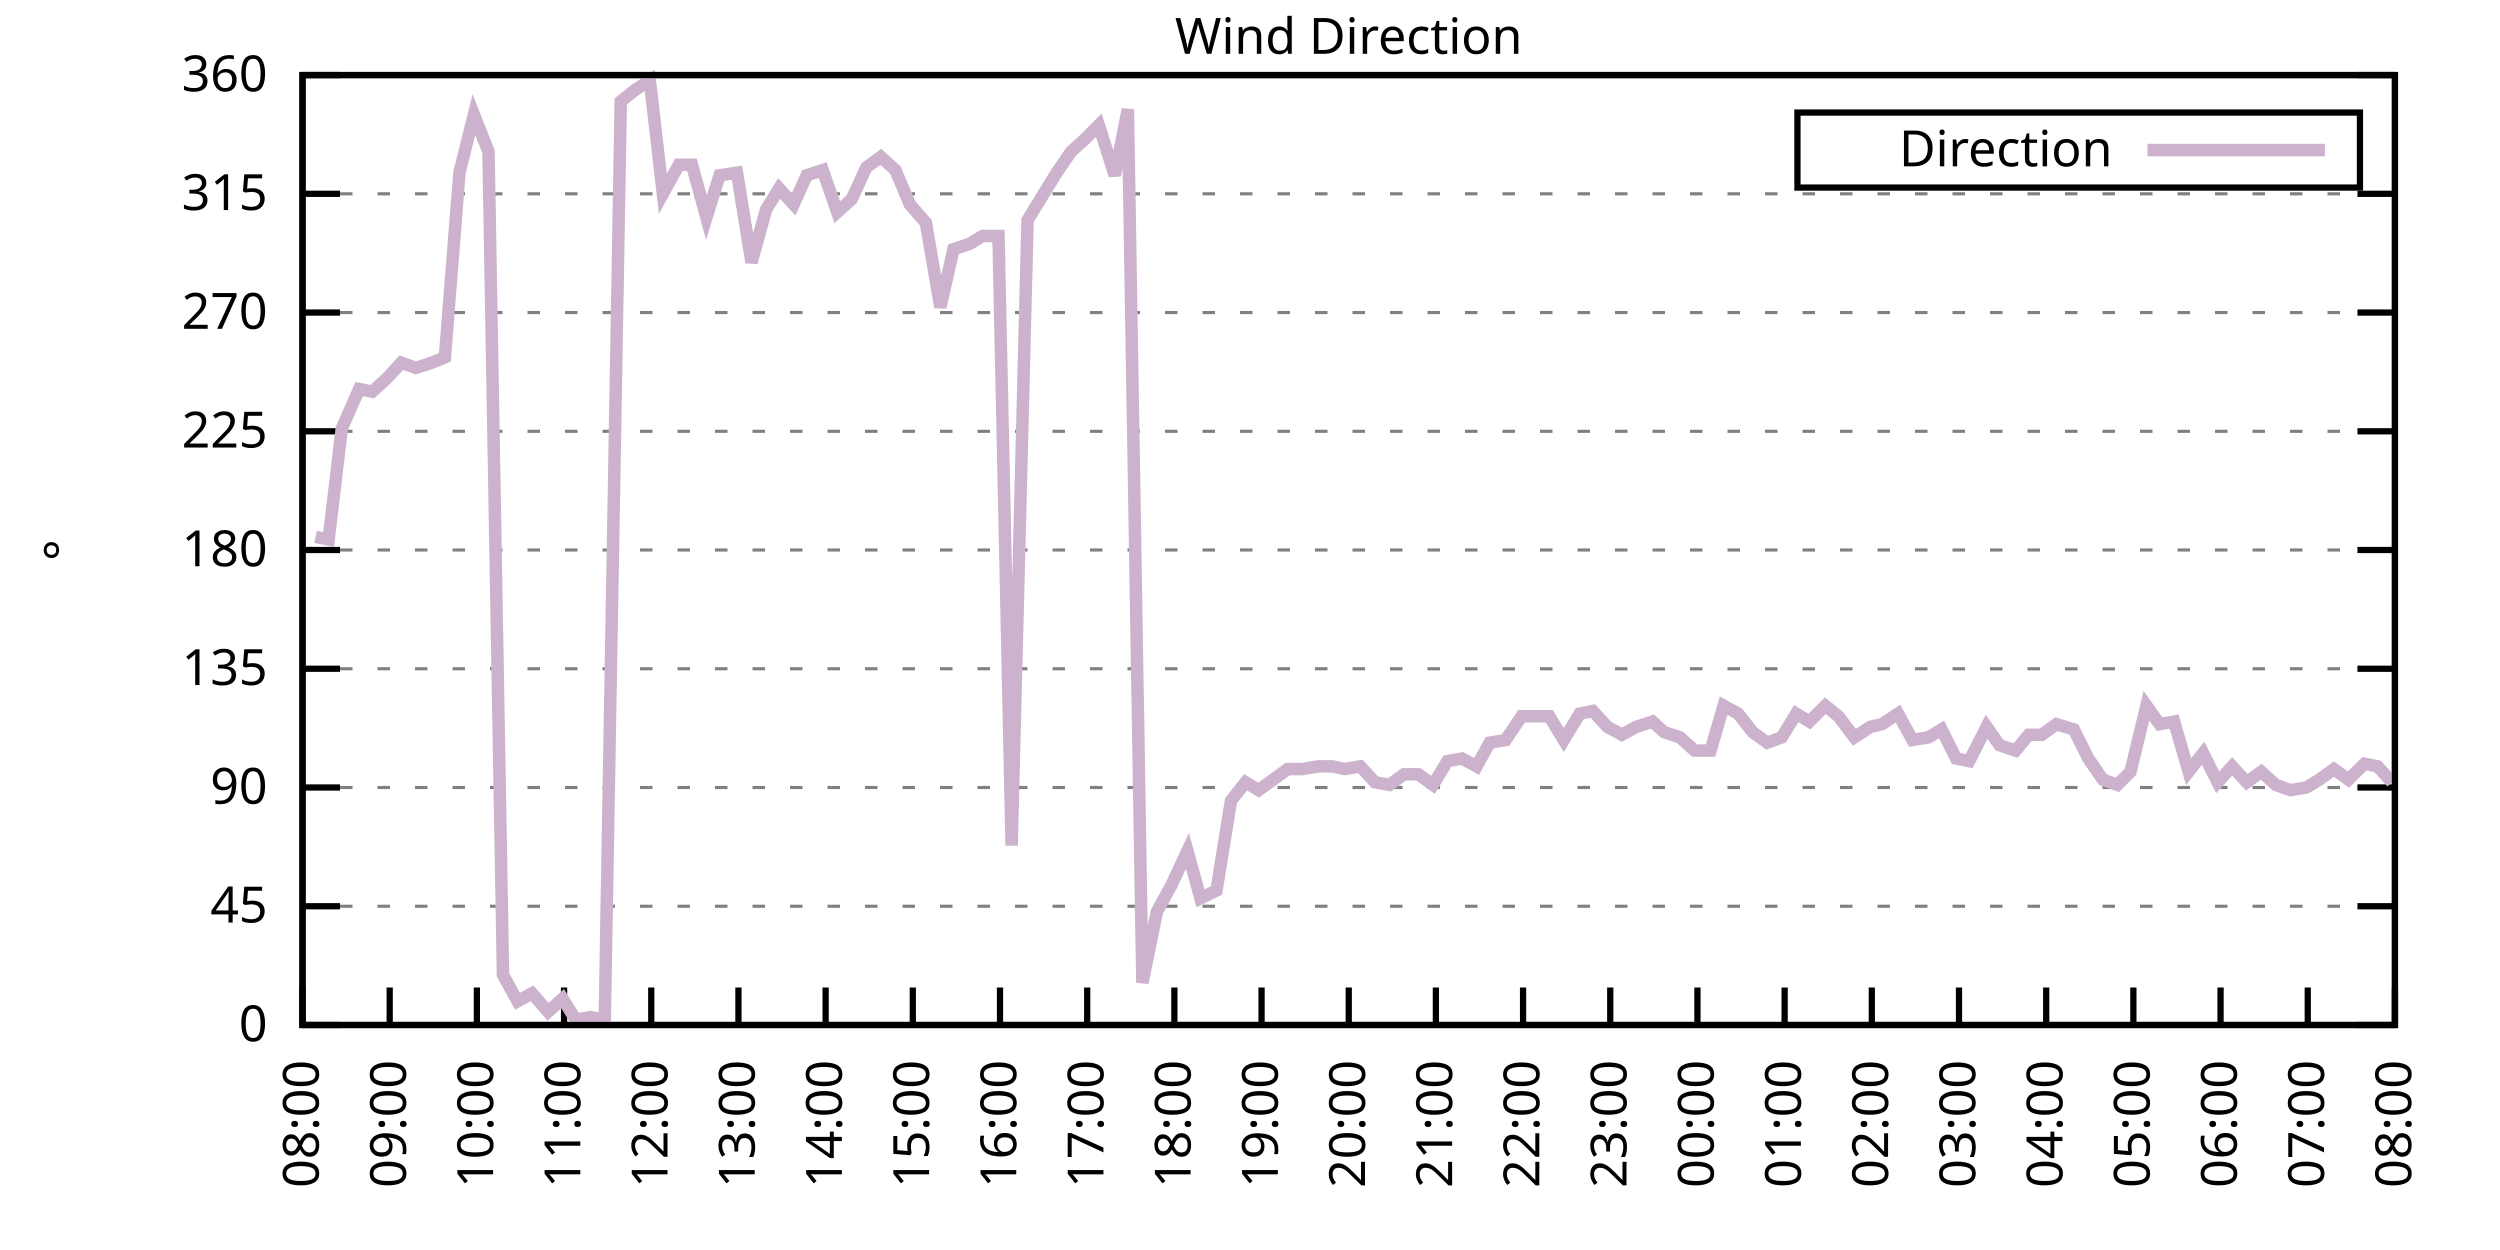
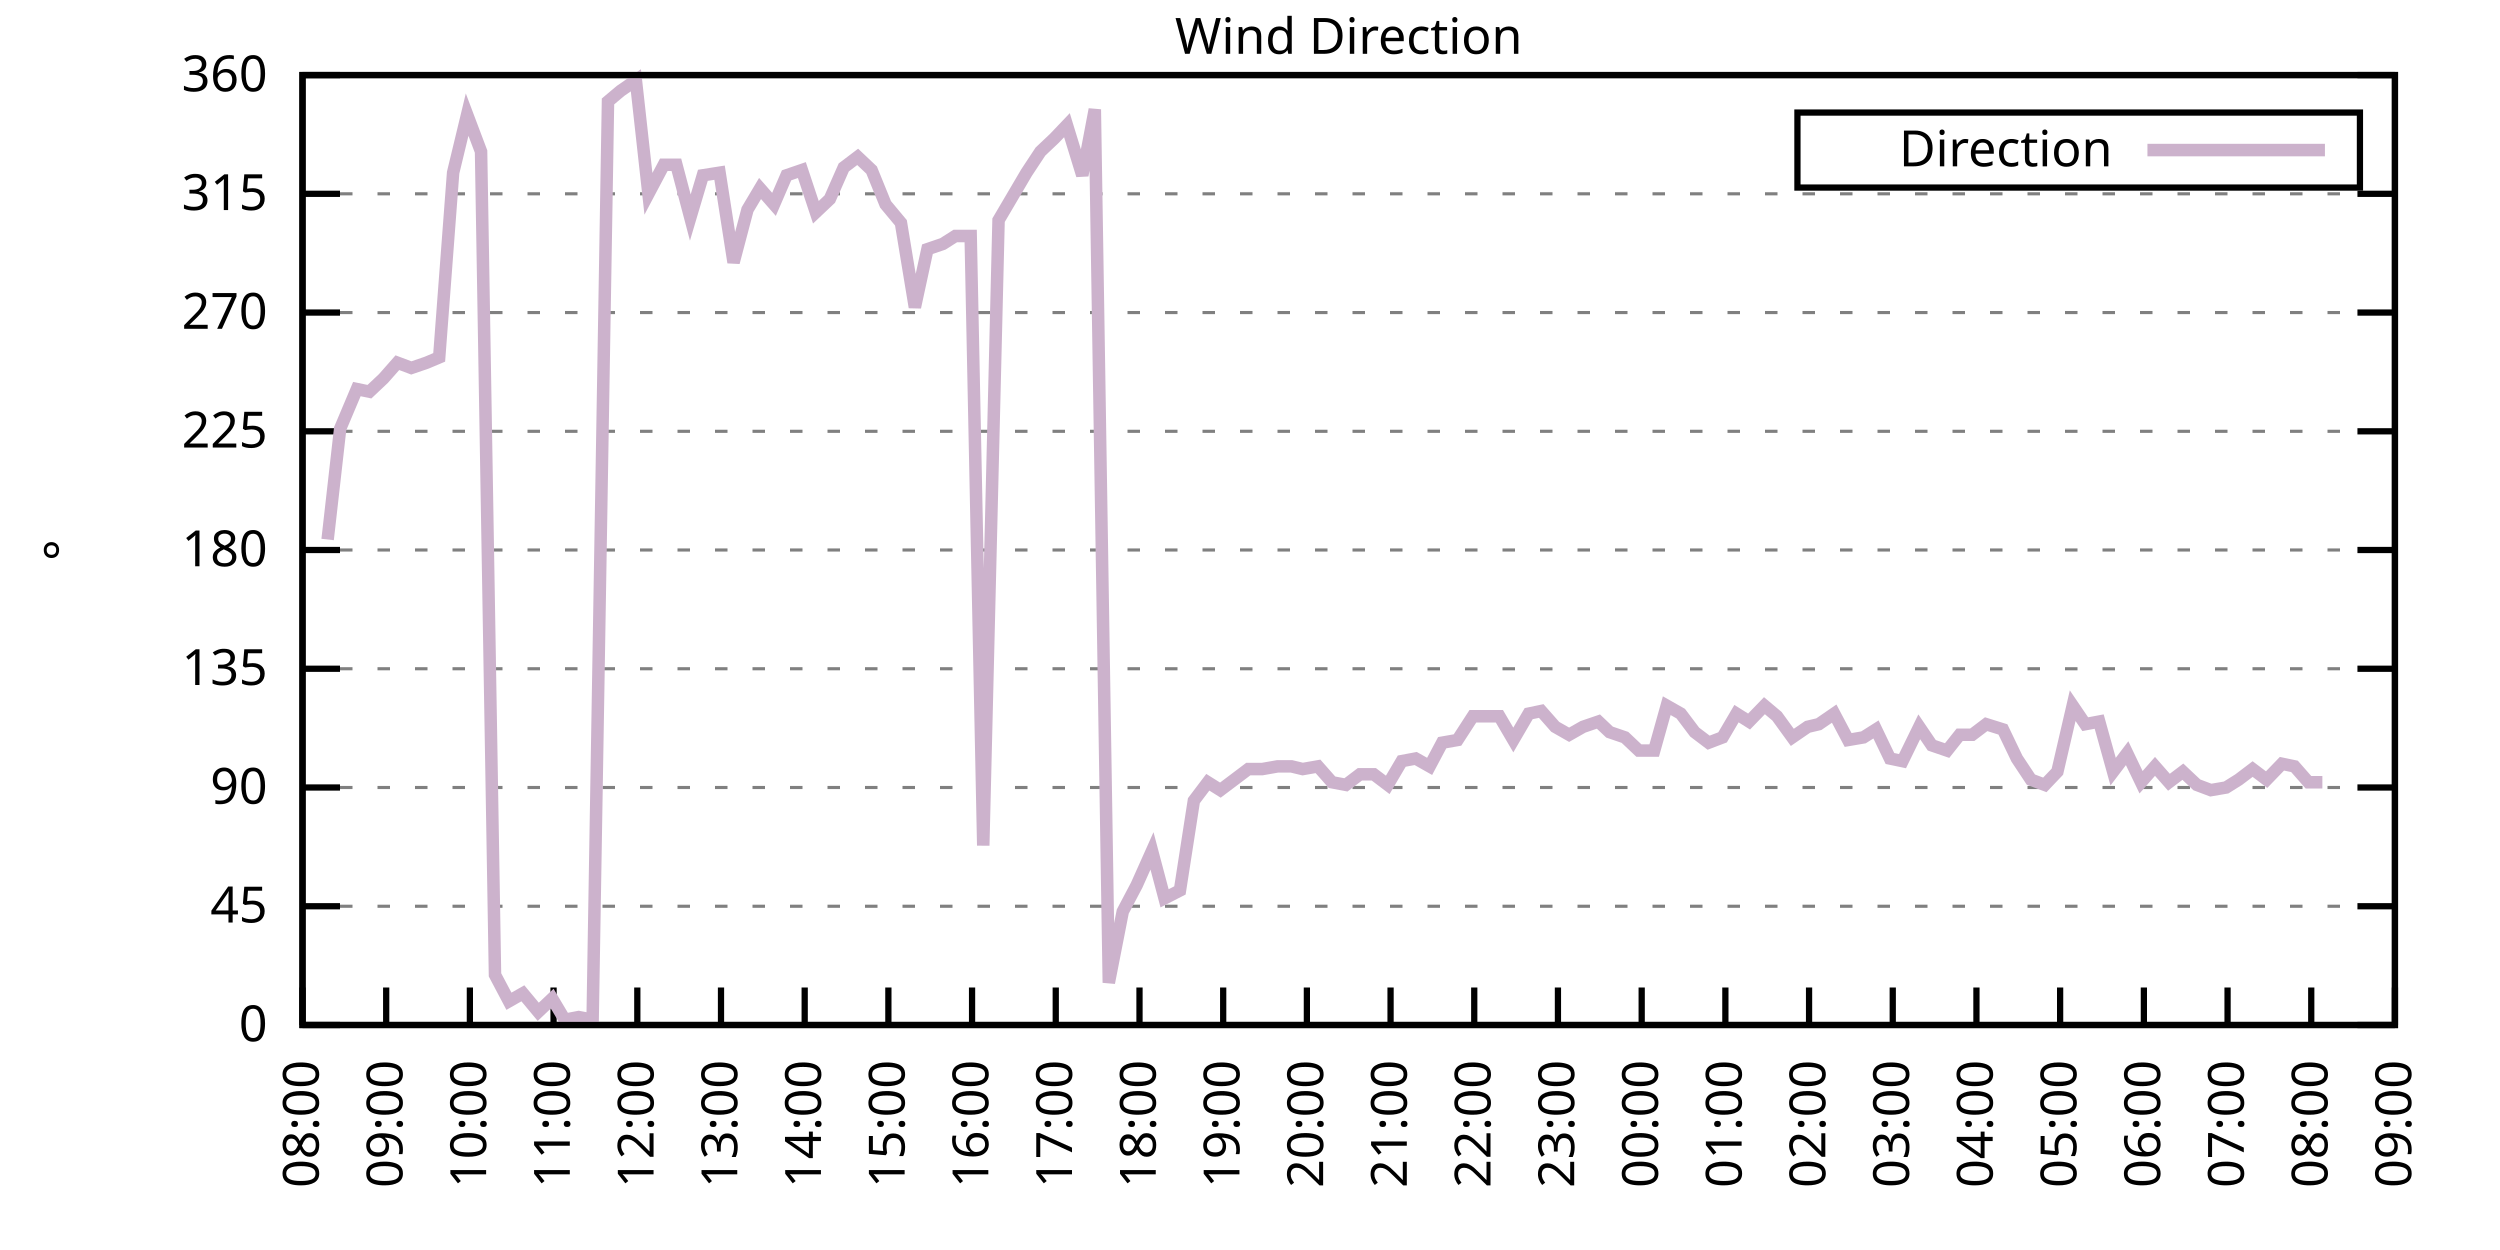
<svg xmlns="http://www.w3.org/2000/svg" xmlns:xlink="http://www.w3.org/1999/xlink" width="400" height="200" viewBox="0 0 400 200">
  <g id="gnuplot_canvas">
    <rect x="0" y="0" width="400" height="200" fill="none" />
    <defs>
      <circle id="gpDot" r="0.5" stroke-width="0.5" stroke="currentColor" />
      <path id="gpPt0" stroke-width="0.333" stroke="currentColor" d="M-1,0 h2 M0,-1 v2" />
      <path id="gpPt1" stroke-width="0.333" stroke="currentColor" d="M-1,-1 L1,1 M1,-1 L-1,1" />
      <path id="gpPt2" stroke-width="0.333" stroke="currentColor" d="M-1,0 L1,0 M0,-1 L0,1 M-1,-1 L1,1 M-1,1 L1,-1" />
      <rect id="gpPt3" stroke-width="0.333" stroke="currentColor" x="-1" y="-1" width="2" height="2" />
      <rect id="gpPt4" stroke-width="0.333" stroke="currentColor" fill="currentColor" x="-1" y="-1" width="2" height="2" />
      <circle id="gpPt5" stroke-width="0.333" stroke="currentColor" cx="0" cy="0" r="1" />
      <use xlink:href="#gpPt5" id="gpPt6" fill="currentColor" stroke="none" />
      <path id="gpPt7" stroke-width="0.333" stroke="currentColor" d="M0,-1.33 L-1.33,0.67 L1.33,0.67 z" />
      <use xlink:href="#gpPt7" id="gpPt8" fill="currentColor" stroke="none" />
      <use xlink:href="#gpPt7" id="gpPt9" stroke="currentColor" transform="rotate(180)" />
      <use xlink:href="#gpPt9" id="gpPt10" fill="currentColor" stroke="none" />
      <use xlink:href="#gpPt3" id="gpPt11" stroke="currentColor" transform="rotate(45)" />
      <use xlink:href="#gpPt11" id="gpPt12" fill="currentColor" stroke="none" />
      <path id="gpPt13" stroke-width="0.333" stroke="currentColor" d="M0,1.330 L1.265,0.411 L0.782,-1.067 L-0.782,-1.076 L-1.265,0.411 z" />
      <use xlink:href="#gpPt13" id="gpPt14" fill="currentColor" stroke="none" />
      <filter id="textbox" filterUnits="objectBoundingBox" x="0" y="0" height="1" width="1">
        <feFlood flood-color="white" flood-opacity="1" result="bgnd" />
        <feComposite in="SourceGraphic" in2="bgnd" operator="atop" />
      </filter>
      <filter id="greybox" filterUnits="objectBoundingBox" x="0" y="0" height="1" width="1">
        <feFlood flood-color="lightgrey" flood-opacity="1" result="grey" />
        <feComposite in="SourceGraphic" in2="grey" operator="atop" />
      </filter>
    </defs>
    <g fill="none" color="white" stroke="currentColor" stroke-width="1.00" stroke-linecap="butt" stroke-linejoin="miter">
</g>
    <g fill="none" color="black" stroke="currentColor" stroke-width="1.00" stroke-linecap="butt" stroke-linejoin="miter">
      <g stroke="none" shape-rendering="crispEdges">
        <polygon fill="rgb(255, 255, 255)" points="48.40,164.00 383.18,164.00 383.18,12.02 48.40,12.02 " />
      </g>
    </g>
    <g fill="none" color="black" stroke="currentColor" stroke-width="1.00" stroke-linecap="butt" stroke-linejoin="miter">
</g>
    <g fill="none" color="black" stroke="black" stroke-width="0.50" stroke-linecap="butt" stroke-linejoin="miter">
</g>
    <g fill="none" color="gray" stroke="currentColor" stroke-width="0.50" stroke-linecap="butt" stroke-linejoin="miter">
      <path stroke="gray" stroke-dasharray="2,4" class="gridline" d="M48.40,164.00 L383.19,164.00  " />
    </g>
    <g fill="none" color="gray" stroke="gray" stroke-width="1.00" stroke-linecap="butt" stroke-linejoin="miter">
</g>
    <g fill="none" color="black" stroke="currentColor" stroke-width="1.00" stroke-linecap="butt" stroke-linejoin="miter">
      <path stroke="black" d="M48.40,164.00 L54.40,164.00 M383.19,164.00 L377.19,164.00  " />
      <g transform="translate(42.80,166.60)" stroke="none" fill="black" font-family="Sans" font-size="8.00" text-anchor="end">
        <text>
          <tspan font-family="Sans"> 0</tspan>
        </text>
      </g>
    </g>
    <g fill="none" color="black" stroke="currentColor" stroke-width="1.00" stroke-linecap="butt" stroke-linejoin="miter">
</g>
    <g fill="none" color="black" stroke="black" stroke-width="0.50" stroke-linecap="butt" stroke-linejoin="miter">
</g>
    <g fill="none" color="gray" stroke="currentColor" stroke-width="0.50" stroke-linecap="butt" stroke-linejoin="miter">
      <path stroke="gray" stroke-dasharray="2,4" class="gridline" d="M48.40,145.00 L383.19,145.00  " />
    </g>
    <g fill="none" color="gray" stroke="gray" stroke-width="1.00" stroke-linecap="butt" stroke-linejoin="miter">
</g>
    <g fill="none" color="black" stroke="currentColor" stroke-width="1.00" stroke-linecap="butt" stroke-linejoin="miter">
      <path stroke="black" d="M48.40,145.00 L54.40,145.00 M383.19,145.00 L377.19,145.00  " />
      <g transform="translate(42.80,147.60)" stroke="none" fill="black" font-family="Sans" font-size="8.00" text-anchor="end">
        <text>
          <tspan font-family="Sans"> 45</tspan>
        </text>
      </g>
    </g>
    <g fill="none" color="black" stroke="currentColor" stroke-width="1.00" stroke-linecap="butt" stroke-linejoin="miter">
</g>
    <g fill="none" color="black" stroke="black" stroke-width="0.50" stroke-linecap="butt" stroke-linejoin="miter">
</g>
    <g fill="none" color="gray" stroke="currentColor" stroke-width="0.50" stroke-linecap="butt" stroke-linejoin="miter">
      <path stroke="gray" stroke-dasharray="2,4" class="gridline" d="M48.40,126.00 L383.19,126.00  " />
    </g>
    <g fill="none" color="gray" stroke="gray" stroke-width="1.00" stroke-linecap="butt" stroke-linejoin="miter">
</g>
    <g fill="none" color="black" stroke="currentColor" stroke-width="1.00" stroke-linecap="butt" stroke-linejoin="miter">
      <path stroke="black" d="M48.40,126.00 L54.40,126.00 M383.19,126.00 L377.19,126.00  " />
      <g transform="translate(42.80,128.60)" stroke="none" fill="black" font-family="Sans" font-size="8.00" text-anchor="end">
        <text>
          <tspan font-family="Sans"> 90</tspan>
        </text>
      </g>
    </g>
    <g fill="none" color="black" stroke="currentColor" stroke-width="1.00" stroke-linecap="butt" stroke-linejoin="miter">
</g>
    <g fill="none" color="black" stroke="black" stroke-width="0.50" stroke-linecap="butt" stroke-linejoin="miter">
</g>
    <g fill="none" color="gray" stroke="currentColor" stroke-width="0.50" stroke-linecap="butt" stroke-linejoin="miter">
      <path stroke="gray" stroke-dasharray="2,4" class="gridline" d="M48.40,107.00 L383.19,107.00  " />
    </g>
    <g fill="none" color="gray" stroke="gray" stroke-width="1.00" stroke-linecap="butt" stroke-linejoin="miter">
</g>
    <g fill="none" color="black" stroke="currentColor" stroke-width="1.00" stroke-linecap="butt" stroke-linejoin="miter">
      <path stroke="black" d="M48.40,107.00 L54.40,107.00 M383.19,107.00 L377.19,107.00  " />
      <g transform="translate(42.80,109.60)" stroke="none" fill="black" font-family="Sans" font-size="8.00" text-anchor="end">
        <text>
          <tspan font-family="Sans"> 135</tspan>
        </text>
      </g>
    </g>
    <g fill="none" color="black" stroke="currentColor" stroke-width="1.00" stroke-linecap="butt" stroke-linejoin="miter">
</g>
    <g fill="none" color="black" stroke="black" stroke-width="0.50" stroke-linecap="butt" stroke-linejoin="miter">
</g>
    <g fill="none" color="gray" stroke="currentColor" stroke-width="0.50" stroke-linecap="butt" stroke-linejoin="miter">
      <path stroke="gray" stroke-dasharray="2,4" class="gridline" d="M48.40,88.00 L383.19,88.00  " />
    </g>
    <g fill="none" color="gray" stroke="gray" stroke-width="1.00" stroke-linecap="butt" stroke-linejoin="miter">
</g>
    <g fill="none" color="black" stroke="currentColor" stroke-width="1.00" stroke-linecap="butt" stroke-linejoin="miter">
      <path stroke="black" d="M48.40,88.00 L54.40,88.00 M383.19,88.00 L377.19,88.00  " />
      <g transform="translate(42.80,90.60)" stroke="none" fill="black" font-family="Sans" font-size="8.00" text-anchor="end">
        <text>
          <tspan font-family="Sans"> 180</tspan>
        </text>
      </g>
    </g>
    <g fill="none" color="black" stroke="currentColor" stroke-width="1.00" stroke-linecap="butt" stroke-linejoin="miter">
</g>
    <g fill="none" color="black" stroke="black" stroke-width="0.50" stroke-linecap="butt" stroke-linejoin="miter">
</g>
    <g fill="none" color="gray" stroke="currentColor" stroke-width="0.50" stroke-linecap="butt" stroke-linejoin="miter">
      <path stroke="gray" stroke-dasharray="2,4" class="gridline" d="M48.40,69.01 L383.19,69.01  " />
    </g>
    <g fill="none" color="gray" stroke="gray" stroke-width="1.00" stroke-linecap="butt" stroke-linejoin="miter">
</g>
    <g fill="none" color="black" stroke="currentColor" stroke-width="1.00" stroke-linecap="butt" stroke-linejoin="miter">
      <path stroke="black" d="M48.40,69.01 L54.40,69.01 M383.19,69.01 L377.19,69.01  " />
      <g transform="translate(42.80,71.61)" stroke="none" fill="black" font-family="Sans" font-size="8.00" text-anchor="end">
        <text>
          <tspan font-family="Sans"> 225</tspan>
        </text>
      </g>
    </g>
    <g fill="none" color="black" stroke="currentColor" stroke-width="1.00" stroke-linecap="butt" stroke-linejoin="miter">
</g>
    <g fill="none" color="black" stroke="black" stroke-width="0.50" stroke-linecap="butt" stroke-linejoin="miter">
</g>
    <g fill="none" color="gray" stroke="currentColor" stroke-width="0.50" stroke-linecap="butt" stroke-linejoin="miter">
      <path stroke="gray" stroke-dasharray="2,4" class="gridline" d="M48.40,50.01 L383.19,50.01  " />
    </g>
    <g fill="none" color="gray" stroke="gray" stroke-width="1.00" stroke-linecap="butt" stroke-linejoin="miter">
</g>
    <g fill="none" color="black" stroke="currentColor" stroke-width="1.00" stroke-linecap="butt" stroke-linejoin="miter">
      <path stroke="black" d="M48.40,50.01 L54.40,50.01 M383.19,50.01 L377.19,50.01  " />
      <g transform="translate(42.80,52.61)" stroke="none" fill="black" font-family="Sans" font-size="8.00" text-anchor="end">
        <text>
          <tspan font-family="Sans"> 270</tspan>
        </text>
      </g>
    </g>
    <g fill="none" color="black" stroke="currentColor" stroke-width="1.00" stroke-linecap="butt" stroke-linejoin="miter">
</g>
    <g fill="none" color="black" stroke="black" stroke-width="0.50" stroke-linecap="butt" stroke-linejoin="miter">
</g>
    <g fill="none" color="gray" stroke="currentColor" stroke-width="0.50" stroke-linecap="butt" stroke-linejoin="miter">
      <path stroke="gray" stroke-dasharray="2,4" class="gridline" d="M48.40,31.01 L383.19,31.01  " />
    </g>
    <g fill="none" color="gray" stroke="gray" stroke-width="1.00" stroke-linecap="butt" stroke-linejoin="miter">
</g>
    <g fill="none" color="black" stroke="currentColor" stroke-width="1.00" stroke-linecap="butt" stroke-linejoin="miter">
      <path stroke="black" d="M48.40,31.01 L54.40,31.01 M383.19,31.01 L377.19,31.01  " />
      <g transform="translate(42.80,33.61)" stroke="none" fill="black" font-family="Sans" font-size="8.00" text-anchor="end">
        <text>
          <tspan font-family="Sans"> 315</tspan>
        </text>
      </g>
    </g>
    <g fill="none" color="black" stroke="currentColor" stroke-width="1.00" stroke-linecap="butt" stroke-linejoin="miter">
</g>
    <g fill="none" color="black" stroke="black" stroke-width="0.50" stroke-linecap="butt" stroke-linejoin="miter">
</g>
    <g fill="none" color="gray" stroke="currentColor" stroke-width="0.50" stroke-linecap="butt" stroke-linejoin="miter">
      <path stroke="gray" stroke-dasharray="2,4" class="gridline" d="M48.40,12.01 L383.19,12.01  " />
    </g>
    <g fill="none" color="gray" stroke="gray" stroke-width="1.00" stroke-linecap="butt" stroke-linejoin="miter">
</g>
    <g fill="none" color="black" stroke="currentColor" stroke-width="1.00" stroke-linecap="butt" stroke-linejoin="miter">
      <path stroke="black" d="M48.40,12.01 L54.40,12.01 M383.19,12.01 L377.19,12.01  " />
      <g transform="translate(42.80,14.61)" stroke="none" fill="black" font-family="Sans" font-size="8.00" text-anchor="end">
        <text>
          <tspan font-family="Sans"> 360</tspan>
        </text>
      </g>
    </g>
    <g fill="none" color="black" stroke="currentColor" stroke-width="1.00" stroke-linecap="butt" stroke-linejoin="miter">
      <path stroke="black" d="M48.40,164.00 L48.40,158.00  " />
      <g transform="translate(51.00,169.60) rotate(270.00)" stroke="none" fill="black" font-family="Sans" font-size="8.00" text-anchor="end">
        <text>
          <tspan font-family="Sans">08:00</tspan>
        </text>
      </g>
    </g>
    <g fill="none" color="black" stroke="currentColor" stroke-width="1.00" stroke-linecap="butt" stroke-linejoin="miter">
-       <path stroke="black" d="M62.35,164.00 L62.35,158.00  " />
-       <g transform="translate(64.95,169.60) rotate(270.00)" stroke="none" fill="black" font-family="Sans" font-size="8.00" text-anchor="end">
+       <path stroke="black" d="M61.79,164.00 L61.79,158.00  " />
+       <g transform="translate(64.39,169.60) rotate(270.00)" stroke="none" fill="black" font-family="Sans" font-size="8.00" text-anchor="end">
        <text>
          <tspan font-family="Sans">09:00</tspan>
        </text>
      </g>
    </g>
    <g fill="none" color="black" stroke="currentColor" stroke-width="1.00" stroke-linecap="butt" stroke-linejoin="miter">
-       <path stroke="black" d="M76.30,164.00 L76.30,158.00  " />
-       <g transform="translate(78.90,169.60) rotate(270.00)" stroke="none" fill="black" font-family="Sans" font-size="8.00" text-anchor="end">
+       <path stroke="black" d="M75.18,164.00 L75.18,158.00  " />
+       <g transform="translate(77.78,169.60) rotate(270.00)" stroke="none" fill="black" font-family="Sans" font-size="8.00" text-anchor="end">
        <text>
          <tspan font-family="Sans">10:00</tspan>
        </text>
      </g>
    </g>
    <g fill="none" color="black" stroke="currentColor" stroke-width="1.00" stroke-linecap="butt" stroke-linejoin="miter">
-       <path stroke="black" d="M90.25,164.00 L90.25,158.00  " />
-       <g transform="translate(92.85,169.60) rotate(270.00)" stroke="none" fill="black" font-family="Sans" font-size="8.00" text-anchor="end">
+       <path stroke="black" d="M88.57,164.00 L88.57,158.00  " />
+       <g transform="translate(91.17,169.60) rotate(270.00)" stroke="none" fill="black" font-family="Sans" font-size="8.00" text-anchor="end">
        <text>
          <tspan font-family="Sans">11:00</tspan>
        </text>
      </g>
    </g>
    <g fill="none" color="black" stroke="currentColor" stroke-width="1.00" stroke-linecap="butt" stroke-linejoin="miter">
-       <path stroke="black" d="M104.20,164.00 L104.20,158.00  " />
-       <g transform="translate(106.80,169.60) rotate(270.00)" stroke="none" fill="black" font-family="Sans" font-size="8.00" text-anchor="end">
+       <path stroke="black" d="M101.97,164.00 L101.97,158.00  " />
+       <g transform="translate(104.57,169.60) rotate(270.00)" stroke="none" fill="black" font-family="Sans" font-size="8.00" text-anchor="end">
        <text>
          <tspan font-family="Sans">12:00</tspan>
        </text>
      </g>
    </g>
    <g fill="none" color="black" stroke="currentColor" stroke-width="1.00" stroke-linecap="butt" stroke-linejoin="miter">
-       <path stroke="black" d="M118.15,164.00 L118.15,158.00  " />
-       <g transform="translate(120.75,169.60) rotate(270.00)" stroke="none" fill="black" font-family="Sans" font-size="8.00" text-anchor="end">
+       <path stroke="black" d="M115.36,164.00 L115.36,158.00  " />
+       <g transform="translate(117.96,169.60) rotate(270.00)" stroke="none" fill="black" font-family="Sans" font-size="8.00" text-anchor="end">
        <text>
          <tspan font-family="Sans">13:00</tspan>
        </text>
      </g>
    </g>
    <g fill="none" color="black" stroke="currentColor" stroke-width="1.00" stroke-linecap="butt" stroke-linejoin="miter">
-       <path stroke="black" d="M132.10,164.00 L132.10,158.00  " />
-       <g transform="translate(134.70,169.60) rotate(270.00)" stroke="none" fill="black" font-family="Sans" font-size="8.00" text-anchor="end">
+       <path stroke="black" d="M128.75,164.00 L128.75,158.00  " />
+       <g transform="translate(131.35,169.60) rotate(270.00)" stroke="none" fill="black" font-family="Sans" font-size="8.00" text-anchor="end">
        <text>
          <tspan font-family="Sans">14:00</tspan>
        </text>
      </g>
    </g>
    <g fill="none" color="black" stroke="currentColor" stroke-width="1.00" stroke-linecap="butt" stroke-linejoin="miter">
-       <path stroke="black" d="M146.05,164.00 L146.05,158.00  " />
-       <g transform="translate(148.65,169.60) rotate(270.00)" stroke="none" fill="black" font-family="Sans" font-size="8.00" text-anchor="end">
+       <path stroke="black" d="M142.14,164.00 L142.14,158.00  " />
+       <g transform="translate(144.74,169.60) rotate(270.00)" stroke="none" fill="black" font-family="Sans" font-size="8.00" text-anchor="end">
        <text>
          <tspan font-family="Sans">15:00</tspan>
        </text>
      </g>
    </g>
    <g fill="none" color="black" stroke="currentColor" stroke-width="1.00" stroke-linecap="butt" stroke-linejoin="miter">
-       <path stroke="black" d="M160.00,164.00 L160.00,158.00  " />
-       <g transform="translate(162.60,169.60) rotate(270.00)" stroke="none" fill="black" font-family="Sans" font-size="8.00" text-anchor="end">
+       <path stroke="black" d="M155.53,164.00 L155.53,158.00  " />
+       <g transform="translate(158.13,169.60) rotate(270.00)" stroke="none" fill="black" font-family="Sans" font-size="8.00" text-anchor="end">
        <text>
          <tspan font-family="Sans">16:00</tspan>
        </text>
      </g>
    </g>
    <g fill="none" color="black" stroke="currentColor" stroke-width="1.00" stroke-linecap="butt" stroke-linejoin="miter">
-       <path stroke="black" d="M173.95,164.00 L173.95,158.00  " />
-       <g transform="translate(176.55,169.60) rotate(270.00)" stroke="none" fill="black" font-family="Sans" font-size="8.00" text-anchor="end">
+       <path stroke="black" d="M168.92,164.00 L168.92,158.00  " />
+       <g transform="translate(171.52,169.60) rotate(270.00)" stroke="none" fill="black" font-family="Sans" font-size="8.00" text-anchor="end">
        <text>
          <tspan font-family="Sans">17:00</tspan>
        </text>
      </g>
    </g>
    <g fill="none" color="black" stroke="currentColor" stroke-width="1.00" stroke-linecap="butt" stroke-linejoin="miter">
-       <path stroke="black" d="M187.90,164.00 L187.90,158.00  " />
-       <g transform="translate(190.50,169.60) rotate(270.00)" stroke="none" fill="black" font-family="Sans" font-size="8.00" text-anchor="end">
+       <path stroke="black" d="M182.32,164.00 L182.32,158.00  " />
+       <g transform="translate(184.92,169.60) rotate(270.00)" stroke="none" fill="black" font-family="Sans" font-size="8.00" text-anchor="end">
        <text>
          <tspan font-family="Sans">18:00</tspan>
        </text>
      </g>
    </g>
    <g fill="none" color="black" stroke="currentColor" stroke-width="1.00" stroke-linecap="butt" stroke-linejoin="miter">
-       <path stroke="black" d="M201.85,164.00 L201.85,158.00  " />
-       <g transform="translate(204.45,169.60) rotate(270.00)" stroke="none" fill="black" font-family="Sans" font-size="8.00" text-anchor="end">
+       <path stroke="black" d="M195.71,164.00 L195.71,158.00  " />
+       <g transform="translate(198.31,169.60) rotate(270.00)" stroke="none" fill="black" font-family="Sans" font-size="8.00" text-anchor="end">
        <text>
          <tspan font-family="Sans">19:00</tspan>
        </text>
      </g>
    </g>
    <g fill="none" color="black" stroke="currentColor" stroke-width="1.00" stroke-linecap="butt" stroke-linejoin="miter">
-       <path stroke="black" d="M215.80,164.00 L215.80,158.00  " />
-       <g transform="translate(218.40,169.60) rotate(270.00)" stroke="none" fill="black" font-family="Sans" font-size="8.00" text-anchor="end">
+       <path stroke="black" d="M209.10,164.00 L209.10,158.00  " />
+       <g transform="translate(211.70,169.60) rotate(270.00)" stroke="none" fill="black" font-family="Sans" font-size="8.00" text-anchor="end">
        <text>
          <tspan font-family="Sans">20:00</tspan>
        </text>
      </g>
    </g>
    <g fill="none" color="black" stroke="currentColor" stroke-width="1.00" stroke-linecap="butt" stroke-linejoin="miter">
-       <path stroke="black" d="M229.74,164.00 L229.74,158.00  " />
-       <g transform="translate(232.34,169.60) rotate(270.00)" stroke="none" fill="black" font-family="Sans" font-size="8.00" text-anchor="end">
+       <path stroke="black" d="M222.49,164.00 L222.49,158.00  " />
+       <g transform="translate(225.09,169.60) rotate(270.00)" stroke="none" fill="black" font-family="Sans" font-size="8.00" text-anchor="end">
        <text>
          <tspan font-family="Sans">21:00</tspan>
        </text>
      </g>
    </g>
    <g fill="none" color="black" stroke="currentColor" stroke-width="1.00" stroke-linecap="butt" stroke-linejoin="miter">
-       <path stroke="black" d="M243.69,164.00 L243.69,158.00  " />
-       <g transform="translate(246.29,169.60) rotate(270.00)" stroke="none" fill="black" font-family="Sans" font-size="8.00" text-anchor="end">
+       <path stroke="black" d="M235.88,164.00 L235.88,158.00  " />
+       <g transform="translate(238.48,169.60) rotate(270.00)" stroke="none" fill="black" font-family="Sans" font-size="8.00" text-anchor="end">
        <text>
          <tspan font-family="Sans">22:00</tspan>
        </text>
      </g>
    </g>
    <g fill="none" color="black" stroke="currentColor" stroke-width="1.00" stroke-linecap="butt" stroke-linejoin="miter">
-       <path stroke="black" d="M257.64,164.00 L257.64,158.00  " />
-       <g transform="translate(260.24,169.60) rotate(270.00)" stroke="none" fill="black" font-family="Sans" font-size="8.00" text-anchor="end">
+       <path stroke="black" d="M249.27,164.00 L249.27,158.00  " />
+       <g transform="translate(251.87,169.60) rotate(270.00)" stroke="none" fill="black" font-family="Sans" font-size="8.00" text-anchor="end">
        <text>
          <tspan font-family="Sans">23:00</tspan>
        </text>
      </g>
    </g>
    <g fill="none" color="black" stroke="currentColor" stroke-width="1.00" stroke-linecap="butt" stroke-linejoin="miter">
-       <path stroke="black" d="M271.59,164.00 L271.59,158.00  " />
-       <g transform="translate(274.19,169.60) rotate(270.00)" stroke="none" fill="black" font-family="Sans" font-size="8.00" text-anchor="end">
+       <path stroke="black" d="M262.67,164.00 L262.67,158.00  " />
+       <g transform="translate(265.27,169.60) rotate(270.00)" stroke="none" fill="black" font-family="Sans" font-size="8.00" text-anchor="end">
        <text>
          <tspan font-family="Sans">00:00</tspan>
        </text>
      </g>
    </g>
    <g fill="none" color="black" stroke="currentColor" stroke-width="1.00" stroke-linecap="butt" stroke-linejoin="miter">
-       <path stroke="black" d="M285.54,164.00 L285.54,158.00  " />
-       <g transform="translate(288.14,169.60) rotate(270.00)" stroke="none" fill="black" font-family="Sans" font-size="8.00" text-anchor="end">
+       <path stroke="black" d="M276.06,164.00 L276.06,158.00  " />
+       <g transform="translate(278.66,169.60) rotate(270.00)" stroke="none" fill="black" font-family="Sans" font-size="8.00" text-anchor="end">
        <text>
          <tspan font-family="Sans">01:00</tspan>
        </text>
      </g>
    </g>
    <g fill="none" color="black" stroke="currentColor" stroke-width="1.00" stroke-linecap="butt" stroke-linejoin="miter">
-       <path stroke="black" d="M299.49,164.00 L299.49,158.00  " />
-       <g transform="translate(302.09,169.60) rotate(270.00)" stroke="none" fill="black" font-family="Sans" font-size="8.00" text-anchor="end">
+       <path stroke="black" d="M289.45,164.00 L289.45,158.00  " />
+       <g transform="translate(292.05,169.60) rotate(270.00)" stroke="none" fill="black" font-family="Sans" font-size="8.00" text-anchor="end">
        <text>
          <tspan font-family="Sans">02:00</tspan>
        </text>
      </g>
    </g>
    <g fill="none" color="black" stroke="currentColor" stroke-width="1.00" stroke-linecap="butt" stroke-linejoin="miter">
-       <path stroke="black" d="M313.44,164.00 L313.44,158.00  " />
-       <g transform="translate(316.04,169.60) rotate(270.00)" stroke="none" fill="black" font-family="Sans" font-size="8.00" text-anchor="end">
+       <path stroke="black" d="M302.84,164.00 L302.84,158.00  " />
+       <g transform="translate(305.44,169.60) rotate(270.00)" stroke="none" fill="black" font-family="Sans" font-size="8.00" text-anchor="end">
        <text>
          <tspan font-family="Sans">03:00</tspan>
        </text>
      </g>
    </g>
    <g fill="none" color="black" stroke="currentColor" stroke-width="1.00" stroke-linecap="butt" stroke-linejoin="miter">
-       <path stroke="black" d="M327.39,164.00 L327.39,158.00  " />
-       <g transform="translate(329.99,169.60) rotate(270.00)" stroke="none" fill="black" font-family="Sans" font-size="8.00" text-anchor="end">
+       <path stroke="black" d="M316.23,164.00 L316.23,158.00  " />
+       <g transform="translate(318.83,169.60) rotate(270.00)" stroke="none" fill="black" font-family="Sans" font-size="8.00" text-anchor="end">
        <text>
          <tspan font-family="Sans">04:00</tspan>
        </text>
      </g>
    </g>
    <g fill="none" color="black" stroke="currentColor" stroke-width="1.00" stroke-linecap="butt" stroke-linejoin="miter">
-       <path stroke="black" d="M341.34,164.00 L341.34,158.00  " />
-       <g transform="translate(343.94,169.60) rotate(270.00)" stroke="none" fill="black" font-family="Sans" font-size="8.00" text-anchor="end">
+       <path stroke="black" d="M329.62,164.00 L329.62,158.00  " />
+       <g transform="translate(332.22,169.60) rotate(270.00)" stroke="none" fill="black" font-family="Sans" font-size="8.00" text-anchor="end">
        <text>
          <tspan font-family="Sans">05:00</tspan>
        </text>
      </g>
    </g>
    <g fill="none" color="black" stroke="currentColor" stroke-width="1.00" stroke-linecap="butt" stroke-linejoin="miter">
-       <path stroke="black" d="M355.29,164.00 L355.29,158.00  " />
-       <g transform="translate(357.89,169.60) rotate(270.00)" stroke="none" fill="black" font-family="Sans" font-size="8.00" text-anchor="end">
+       <path stroke="black" d="M343.02,164.00 L343.02,158.00  " />
+       <g transform="translate(345.62,169.60) rotate(270.00)" stroke="none" fill="black" font-family="Sans" font-size="8.00" text-anchor="end">
        <text>
          <tspan font-family="Sans">06:00</tspan>
        </text>
      </g>
    </g>
    <g fill="none" color="black" stroke="currentColor" stroke-width="1.00" stroke-linecap="butt" stroke-linejoin="miter">
-       <path stroke="black" d="M369.24,164.00 L369.24,158.00  " />
-       <g transform="translate(371.84,169.60) rotate(270.00)" stroke="none" fill="black" font-family="Sans" font-size="8.00" text-anchor="end">
+       <path stroke="black" d="M356.41,164.00 L356.41,158.00  " />
+       <g transform="translate(359.01,169.60) rotate(270.00)" stroke="none" fill="black" font-family="Sans" font-size="8.00" text-anchor="end">
        <text>
          <tspan font-family="Sans">07:00</tspan>
+         </text>
+       </g>
+     </g>
+     <g fill="none" color="black" stroke="currentColor" stroke-width="1.00" stroke-linecap="butt" stroke-linejoin="miter">
+       <path stroke="black" d="M369.80,164.00 L369.80,158.00  " />
+       <g transform="translate(372.40,169.60) rotate(270.00)" stroke="none" fill="black" font-family="Sans" font-size="8.00" text-anchor="end">
+         <text>
+           <tspan font-family="Sans">08:00</tspan>
        </text>
      </g>
    </g>
    <g fill="none" color="black" stroke="currentColor" stroke-width="1.00" stroke-linecap="butt" stroke-linejoin="miter">
      <path stroke="black" d="M383.19,164.00 L383.19,158.00  " />
      <g transform="translate(385.79,169.60) rotate(270.00)" stroke="none" fill="black" font-family="Sans" font-size="8.00" text-anchor="end">
        <text>
-           <tspan font-family="Sans">08:00</tspan>
+           <tspan font-family="Sans">09:00</tspan>
        </text>
      </g>
    </g>
    <g fill="none" color="black" stroke="currentColor" stroke-width="1.00" stroke-linecap="butt" stroke-linejoin="miter">
</g>
    <g fill="none" color="black" stroke="currentColor" stroke-width="1.00" stroke-linecap="butt" stroke-linejoin="miter">
      <path stroke="black" d="M48.40,12.01 L48.40,164.00 L383.19,164.00 L383.19,12.01 L48.40,12.01 Z  " />
    </g>
    <g fill="none" color="black" stroke="currentColor" stroke-width="1.00" stroke-linecap="butt" stroke-linejoin="miter">
</g>
    <g fill="none" color="black" stroke="currentColor" stroke-width="1.00" stroke-linecap="butt" stroke-linejoin="miter">
      <path stroke="black" d="M287.59,30.01 L287.59,18.01 L377.59,18.01 L377.59,30.01 L287.59,30.01 Z  " />
    </g>
    <g id="Wind_direction_plot_1">
      <g fill="none" color="white" stroke="black" stroke-width="2.00" stroke-linecap="butt" stroke-linejoin="miter">
</g>
      <g fill="none" color="black" stroke="currentColor" stroke-width="2.00" stroke-linecap="butt" stroke-linejoin="miter">
        <g transform="translate(337.99,26.61)" stroke="none" fill="black" font-family="Sans" font-size="8.00" text-anchor="end">
          <text>
            <tspan font-family="Sans">Direction</tspan>
          </text>
        </g>
      </g>
      <g fill="none" color="black" stroke="currentColor" stroke-width="2.00" stroke-linecap="butt" stroke-linejoin="miter">
-         <path stroke="rgb(204, 178, 204)" d="M343.59,24.01 L371.99,24.01 M50.49,85.89 L52.58,86.32 L54.68,68.58 L57.47,62.25 L59.56,62.67 L61.88,60.56   L64.21,58.03 L66.53,58.87 L69.09,58.03 L71.18,57.18 L73.51,27.63 L75.83,18.34 L78.16,24.25 L80.48,155.98   L82.81,160.20 L85.13,158.93 L87.69,161.89 L90.02,159.78 L92.11,163.16 L94.43,162.73 L96.76,163.16 L99.32,16.23   L101.41,14.54 L103.97,12.85 L106.06,31.01 L108.62,26.36 L110.71,26.36 L113.03,34.81 L115.13,28.05 L117.92,27.63   L120.24,41.99 L122.57,33.54 L124.66,30.16 L126.98,32.70 L129.08,28.05 L131.63,27.21 L133.96,33.96 L136.28,31.85   L138.61,26.79 L140.93,25.10 L143.26,27.21 L145.58,32.70 L148.14,35.65 L150.46,49.16 L152.56,39.87 L155.11,39.03   L157.21,37.76 L159.76,37.76 L161.86,135.29 L164.41,35.23 L169.06,27.63 L171.39,24.25 L173.71,22.14 L175.81,20.03   L178.36,28.05 L180.46,17.50 L182.78,157.24 L185.11,145.85 L187.43,141.62 L189.99,136.14 L192.08,143.73 L194.64,142.47   L196.96,128.11 L199.29,125.16 L201.38,126.42 L203.71,124.74 L206.03,123.05 L208.36,123.05 L210.91,122.62 L213.24,122.62   L215.10,123.05 L217.65,122.62 L219.98,125.16 L222.30,125.58 L224.63,123.89 L226.95,123.89 L229.28,125.58 L231.60,121.78   L233.93,121.36 L236.25,122.62 L238.35,118.83 L240.90,118.40 L243.46,114.60 L245.55,114.60 L247.88,114.60 L250.20,118.40   L252.76,114.18 L254.85,113.76 L257.18,116.29 L259.50,117.56 L261.83,116.29 L264.39,115.45 L266.25,117.14 L268.80,117.98   L271.13,120.09 L273.69,120.09 L275.78,112.91 L278.10,114.18 L280.43,117.14 L282.75,118.83 L285.08,117.98 L287.40,114.18   L289.50,115.45 L292.05,112.91 L294.15,114.60 L296.70,117.98 L299.26,116.29 L301.12,115.87 L303.68,114.18 L306.00,118.40   L308.56,117.98 L310.65,116.71 L312.98,121.36 L315.07,121.78 L317.86,116.29 L319.95,119.25 L322.51,120.09 L324.60,117.56   L326.69,117.56 L329.02,115.87 L331.81,116.71 L334.13,121.36 L336.46,124.74 L338.78,125.58 L340.88,123.47 L343.43,112.91   L345.53,115.87 L347.85,115.45 L350.18,123.47 L352.50,120.51 L354.83,125.16 L357.15,122.62 L359.48,125.16 L361.80,123.47   L364.13,125.58 L366.45,126.42 L369.01,126.00 L371.10,124.74 L373.43,123.05 L375.75,124.74 L378.31,122.20 L380.40,122.62   L382.73,125.16  " />
+         <path stroke="rgb(204, 178, 204)" d="M343.59,24.01 L371.99,24.01 M52.42,86.32 L54.43,68.58 L57.10,62.25 L59.11,62.67 L61.35,60.56 L63.58,58.03   L65.81,58.87 L68.26,58.03 L70.27,57.18 L72.50,27.63 L74.74,18.34 L76.97,24.25 L79.20,155.98 L81.43,160.20   L83.66,158.93 L86.12,161.89 L88.35,159.78 L90.36,163.16 L92.59,162.73 L94.82,163.16 L97.28,16.23 L99.29,14.54   L101.74,12.85 L103.75,31.01 L106.21,26.36 L108.22,26.36 L110.45,34.81 L112.46,28.05 L115.13,27.63 L117.37,41.99   L119.60,33.54 L121.61,30.16 L123.84,32.70 L125.85,28.05 L128.30,27.21 L130.54,33.96 L132.77,31.85 L135.00,26.79   L137.23,25.10 L139.46,27.21 L141.69,32.70 L144.15,35.65 L146.38,49.16 L148.39,39.87 L150.85,39.03 L152.85,37.76   L155.31,37.76 L157.32,135.29 L159.77,35.23 L164.24,27.63 L166.47,24.25 L168.70,22.14 L170.71,20.03 L173.17,28.05   L175.17,17.50 L177.41,157.24 L179.64,145.85 L181.87,141.62 L184.32,136.14 L186.33,143.73 L188.79,142.47 L191.02,128.11   L193.25,125.16 L195.26,126.42 L197.49,124.74 L199.73,123.05 L201.96,123.05 L204.41,122.62 L206.64,122.62 L208.43,123.05   L210.88,122.62 L213.12,125.16 L215.35,125.58 L217.58,123.89 L219.81,123.89 L222.04,125.58 L224.28,121.78 L226.51,121.36   L228.74,122.62 L230.75,118.83 L233.20,118.40 L235.66,114.60 L237.67,114.60 L239.90,114.60 L242.13,118.40 L244.59,114.18   L246.60,113.76 L248.83,116.29 L251.06,117.56 L253.29,116.29 L255.75,115.45 L257.53,117.14 L259.99,117.98 L262.22,120.09   L264.67,120.09 L266.68,112.91 L268.92,114.18 L271.15,117.14 L273.38,118.83 L275.61,117.98 L277.84,114.18 L279.85,115.45   L282.31,112.91 L284.32,114.60 L286.77,117.98 L289.23,116.29 L291.01,115.87 L293.47,114.18 L295.70,118.40 L298.15,117.98   L300.16,116.71 L302.39,121.36 L304.40,121.78 L307.08,116.29 L309.09,119.25 L311.54,120.09 L313.55,117.56 L315.56,117.56   L317.79,115.87 L320.47,116.71 L322.70,121.36 L324.94,124.74 L327.17,125.58 L329.18,123.47 L331.63,112.91 L333.64,115.87   L335.87,115.45 L338.10,123.47 L340.34,120.51 L342.57,125.16 L344.80,122.62 L347.03,125.16 L349.26,123.47 L351.50,125.58   L353.73,126.42 L356.18,126.00 L358.19,124.74 L360.42,123.05 L362.66,124.74 L365.11,122.20 L367.12,122.62 L369.35,125.16   L371.58,125.16  " />
      </g>
    </g>
    <g fill="none" color="black" stroke="currentColor" stroke-width="2.00" stroke-linecap="butt" stroke-linejoin="miter">
</g>
    <g fill="none" color="black" stroke="black" stroke-width="1.00" stroke-linecap="butt" stroke-linejoin="miter">
</g>
    <g fill="none" color="black" stroke="currentColor" stroke-width="1.00" stroke-linecap="butt" stroke-linejoin="miter">
      <path stroke="black" d="M48.40,12.01 L48.40,164.00 L383.19,164.00 L383.19,12.01 L48.40,12.01 Z  " />
      <g transform="translate(12.80,88.01) rotate(270.00)" stroke="none" fill="black" font-family="Sans" font-size="8.00" text-anchor="middle">
        <text>
          <tspan font-family="Sans">°</tspan>
        </text>
      </g>
    </g>
    <g fill="none" color="black" stroke="currentColor" stroke-width="1.00" stroke-linecap="butt" stroke-linejoin="miter">
</g>
    <g fill="none" color="black" stroke="currentColor" stroke-width="1.00" stroke-linecap="butt" stroke-linejoin="miter">
      <g transform="translate(215.79,8.61)" stroke="none" fill="black" font-family="Sans" font-size="8.00" text-anchor="middle">
        <text>
          <tspan font-family="Sans">Wind Direction</tspan>
        </text>
      </g>
    </g>
    <g fill="none" color="black" stroke="currentColor" stroke-width="1.00" stroke-linecap="butt" stroke-linejoin="miter">
</g>
  </g>
</svg>
